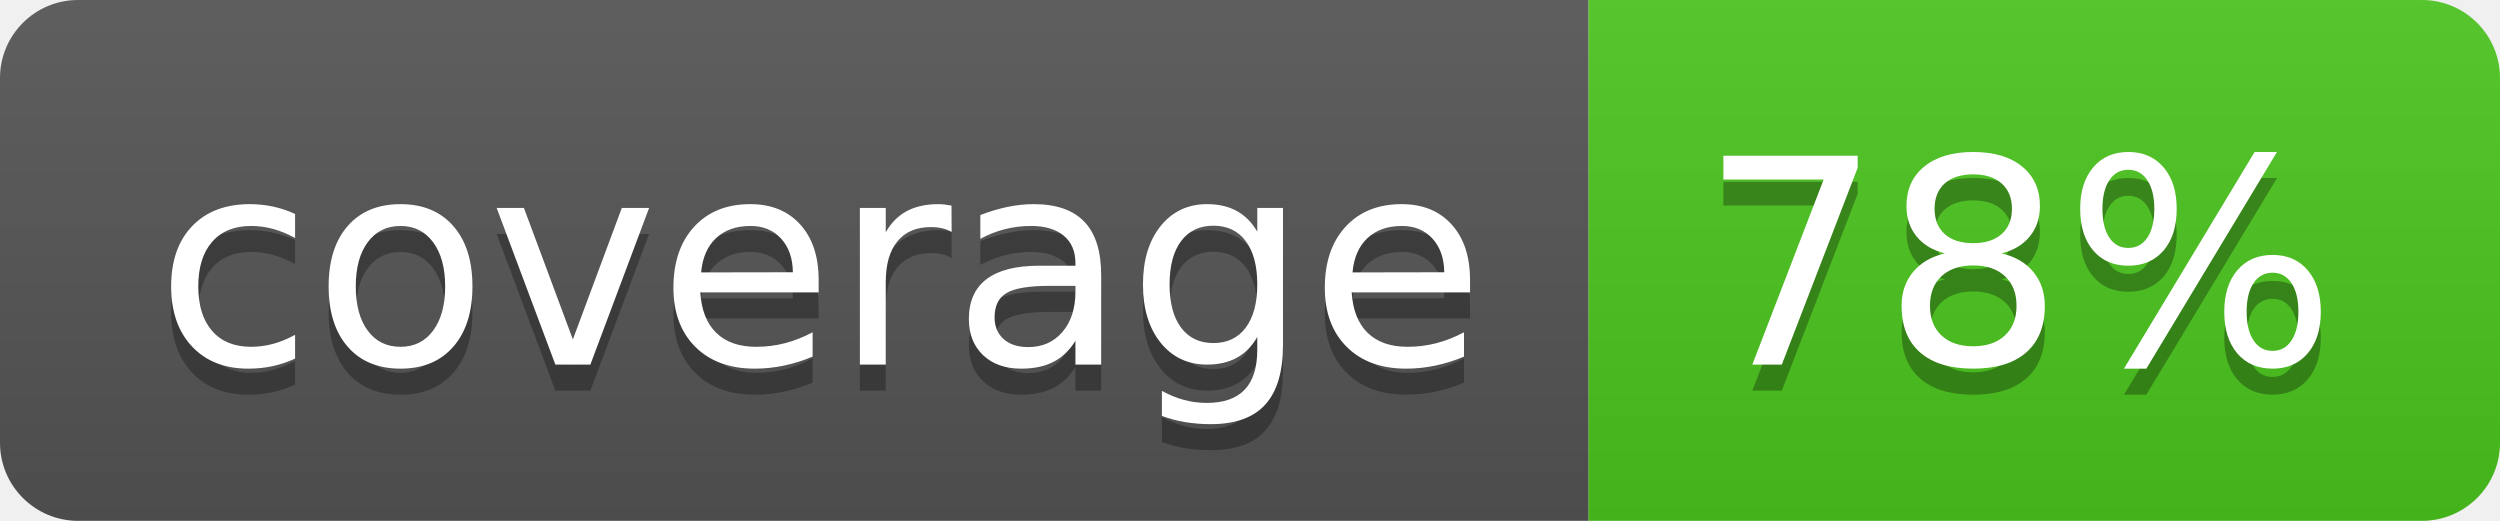
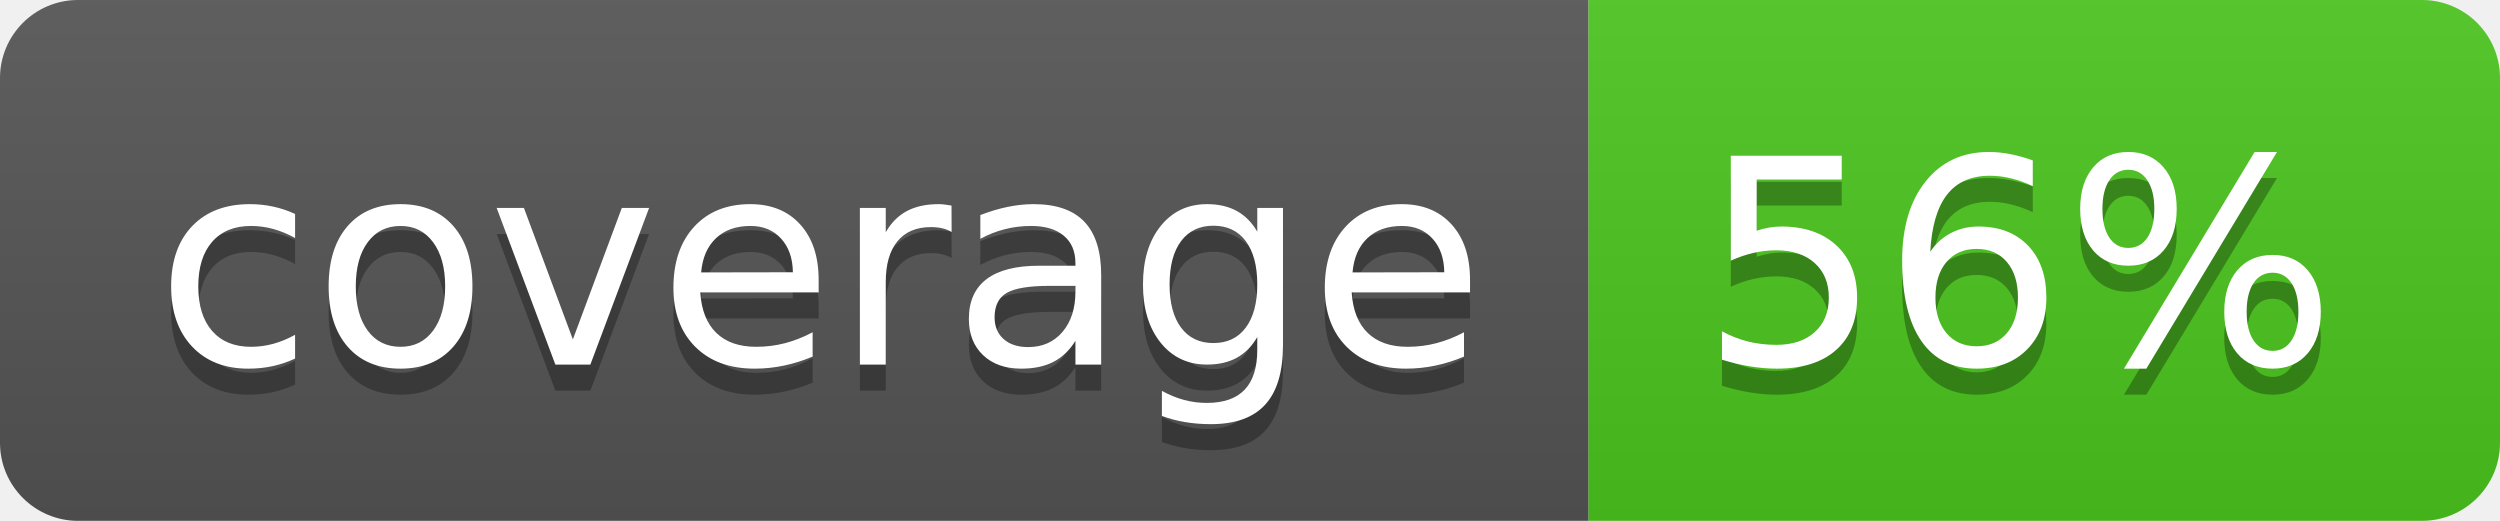
<svg xmlns="http://www.w3.org/2000/svg" width="96" height="20">
  <linearGradient id="b" x2="0" y2="100%">
    <stop offset="0" stop-color="#bbb" stop-opacity=".1" />
    <stop offset="1" stop-opacity=".1" />
  </linearGradient>
  <clipPath id="a">
    <rect width="96" height="20" rx="3" fill="#fff" />
  </clipPath>
  <g clip-path="url(#a)">
    <path fill="#555" d="M0 0h61v20H0z" />
    <path fill="#4CC61E" d="M61 0h35v20H61z" />
    <path fill="url(#b)" d="M0 0h96v20H0z" />
  </g>
  <g fill="#fff" text-anchor="middle" font-family="DejaVu Sans,Verdana,Geneva,sans-serif" font-size="110">
    <text x="315" y="150" fill="#010101" fill-opacity=".3" transform="scale(.1)" textLength="510">coverage</text>
    <text x="315" y="140" transform="scale(.1)" textLength="510">coverage</text>
-     <text x="775" y="150" fill="#010101" fill-opacity=".3" transform="scale(.1)" textLength="250">78%</text>
-     <text x="775" y="140" transform="scale(.1)" textLength="250">78%</text>
+     <text x="775" y="150" fill="#010101" fill-opacity=".3" transform="scale(.1)" textLength="250">56%</text>
+     <text x="775" y="140" transform="scale(.1)" textLength="250">56%</text>
  </g>
</svg>
